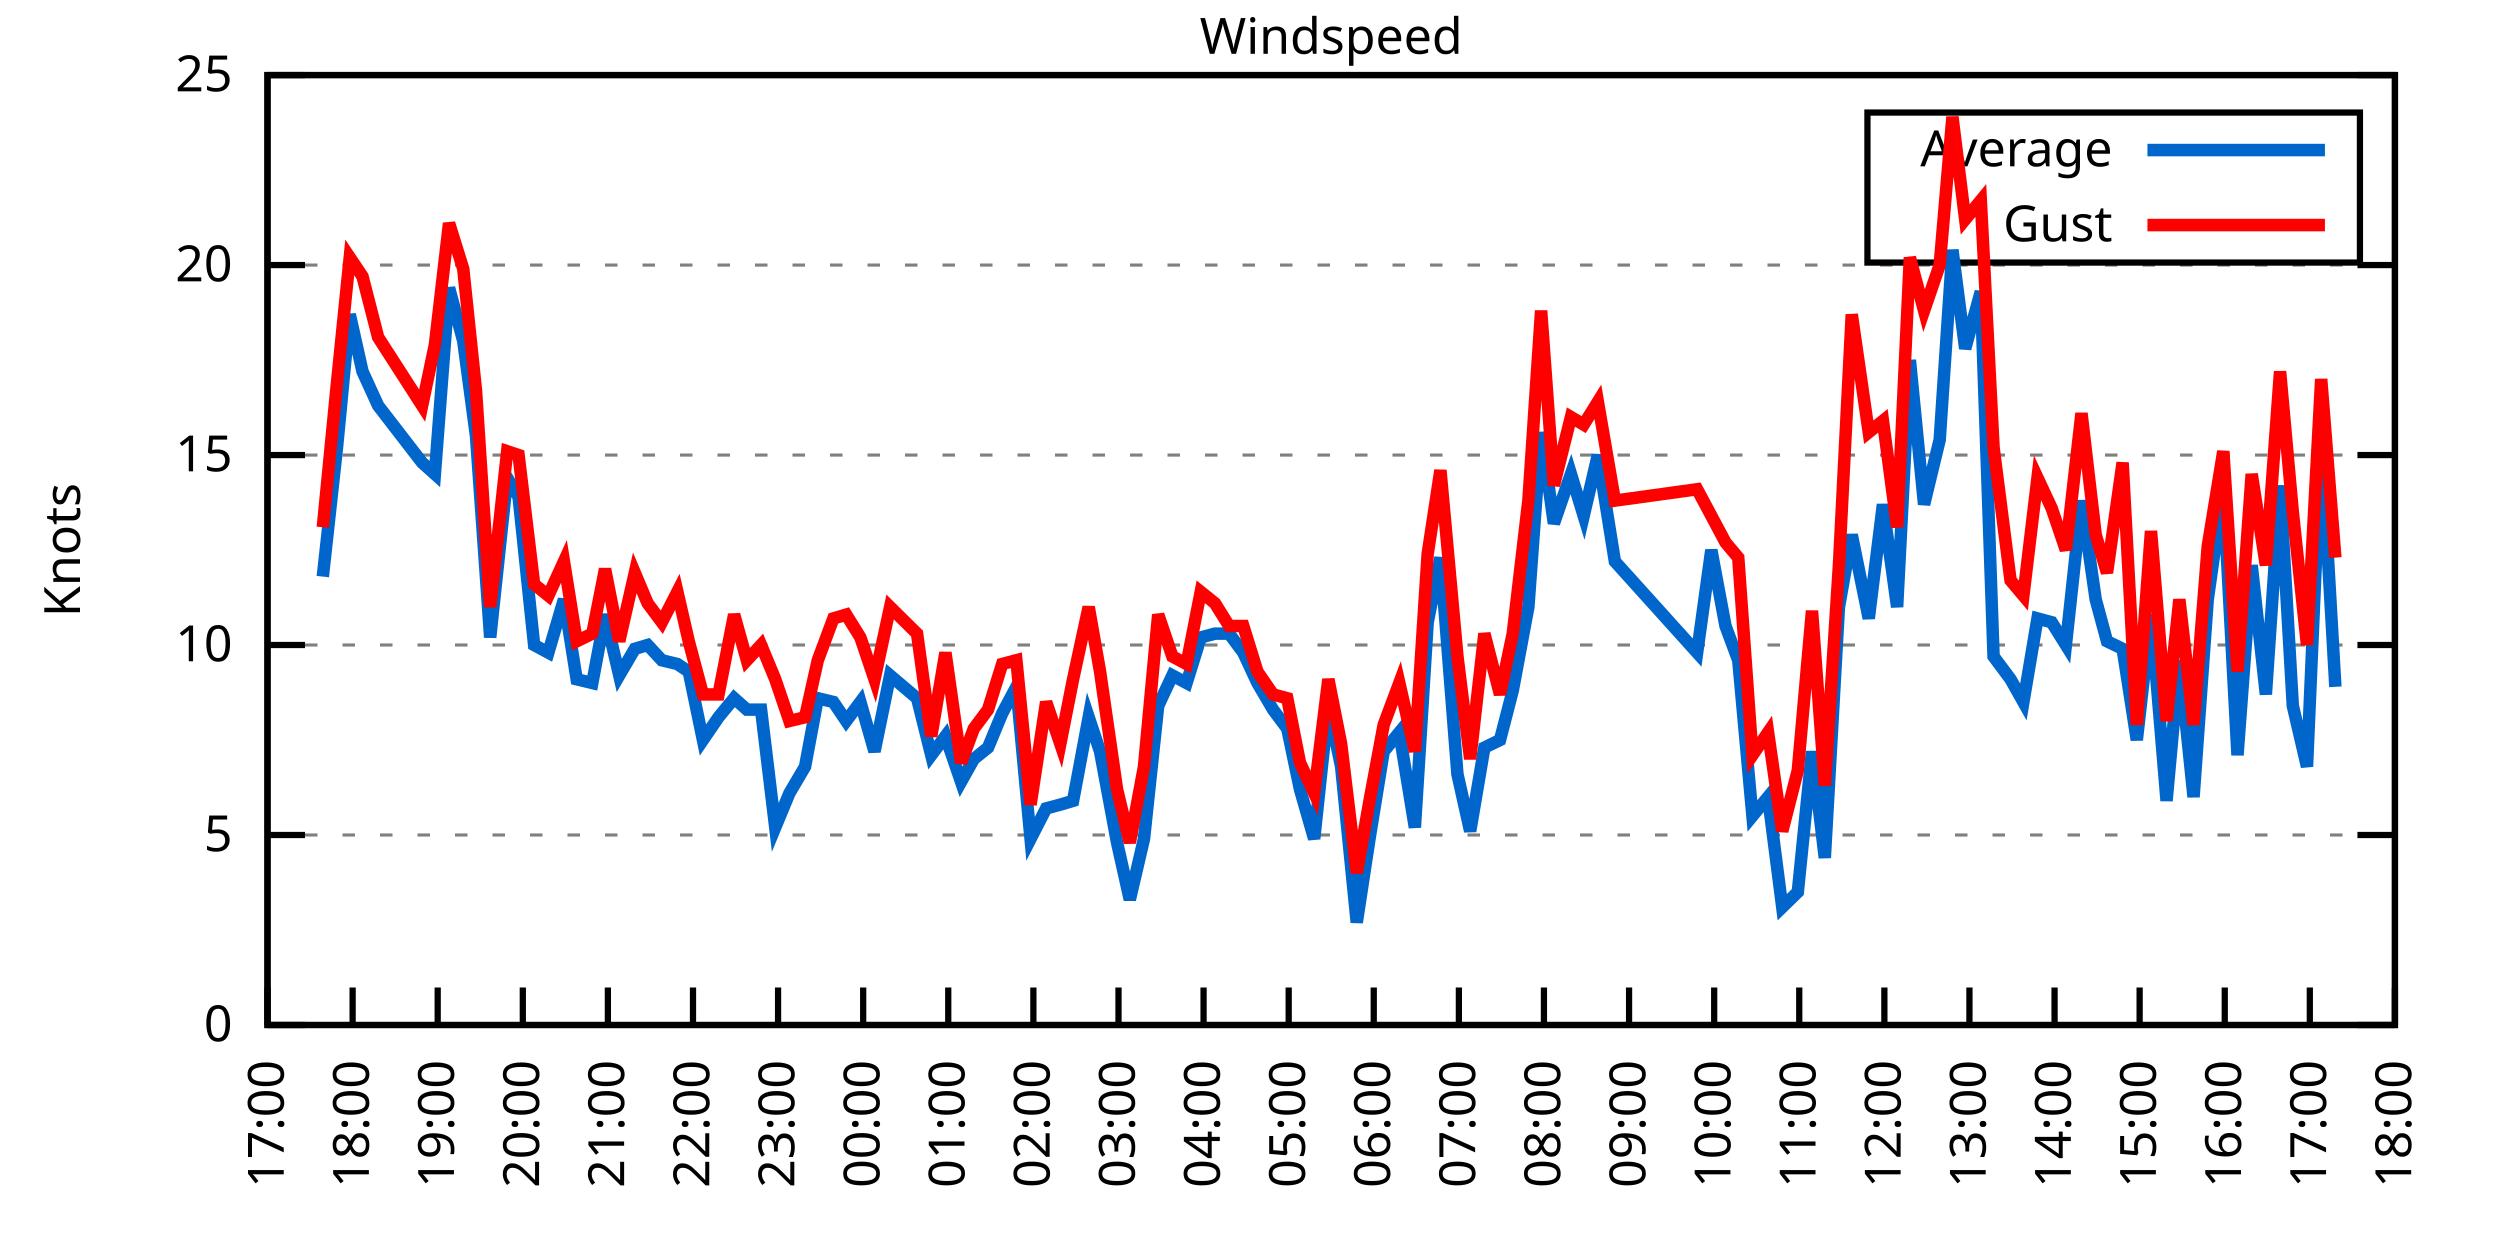
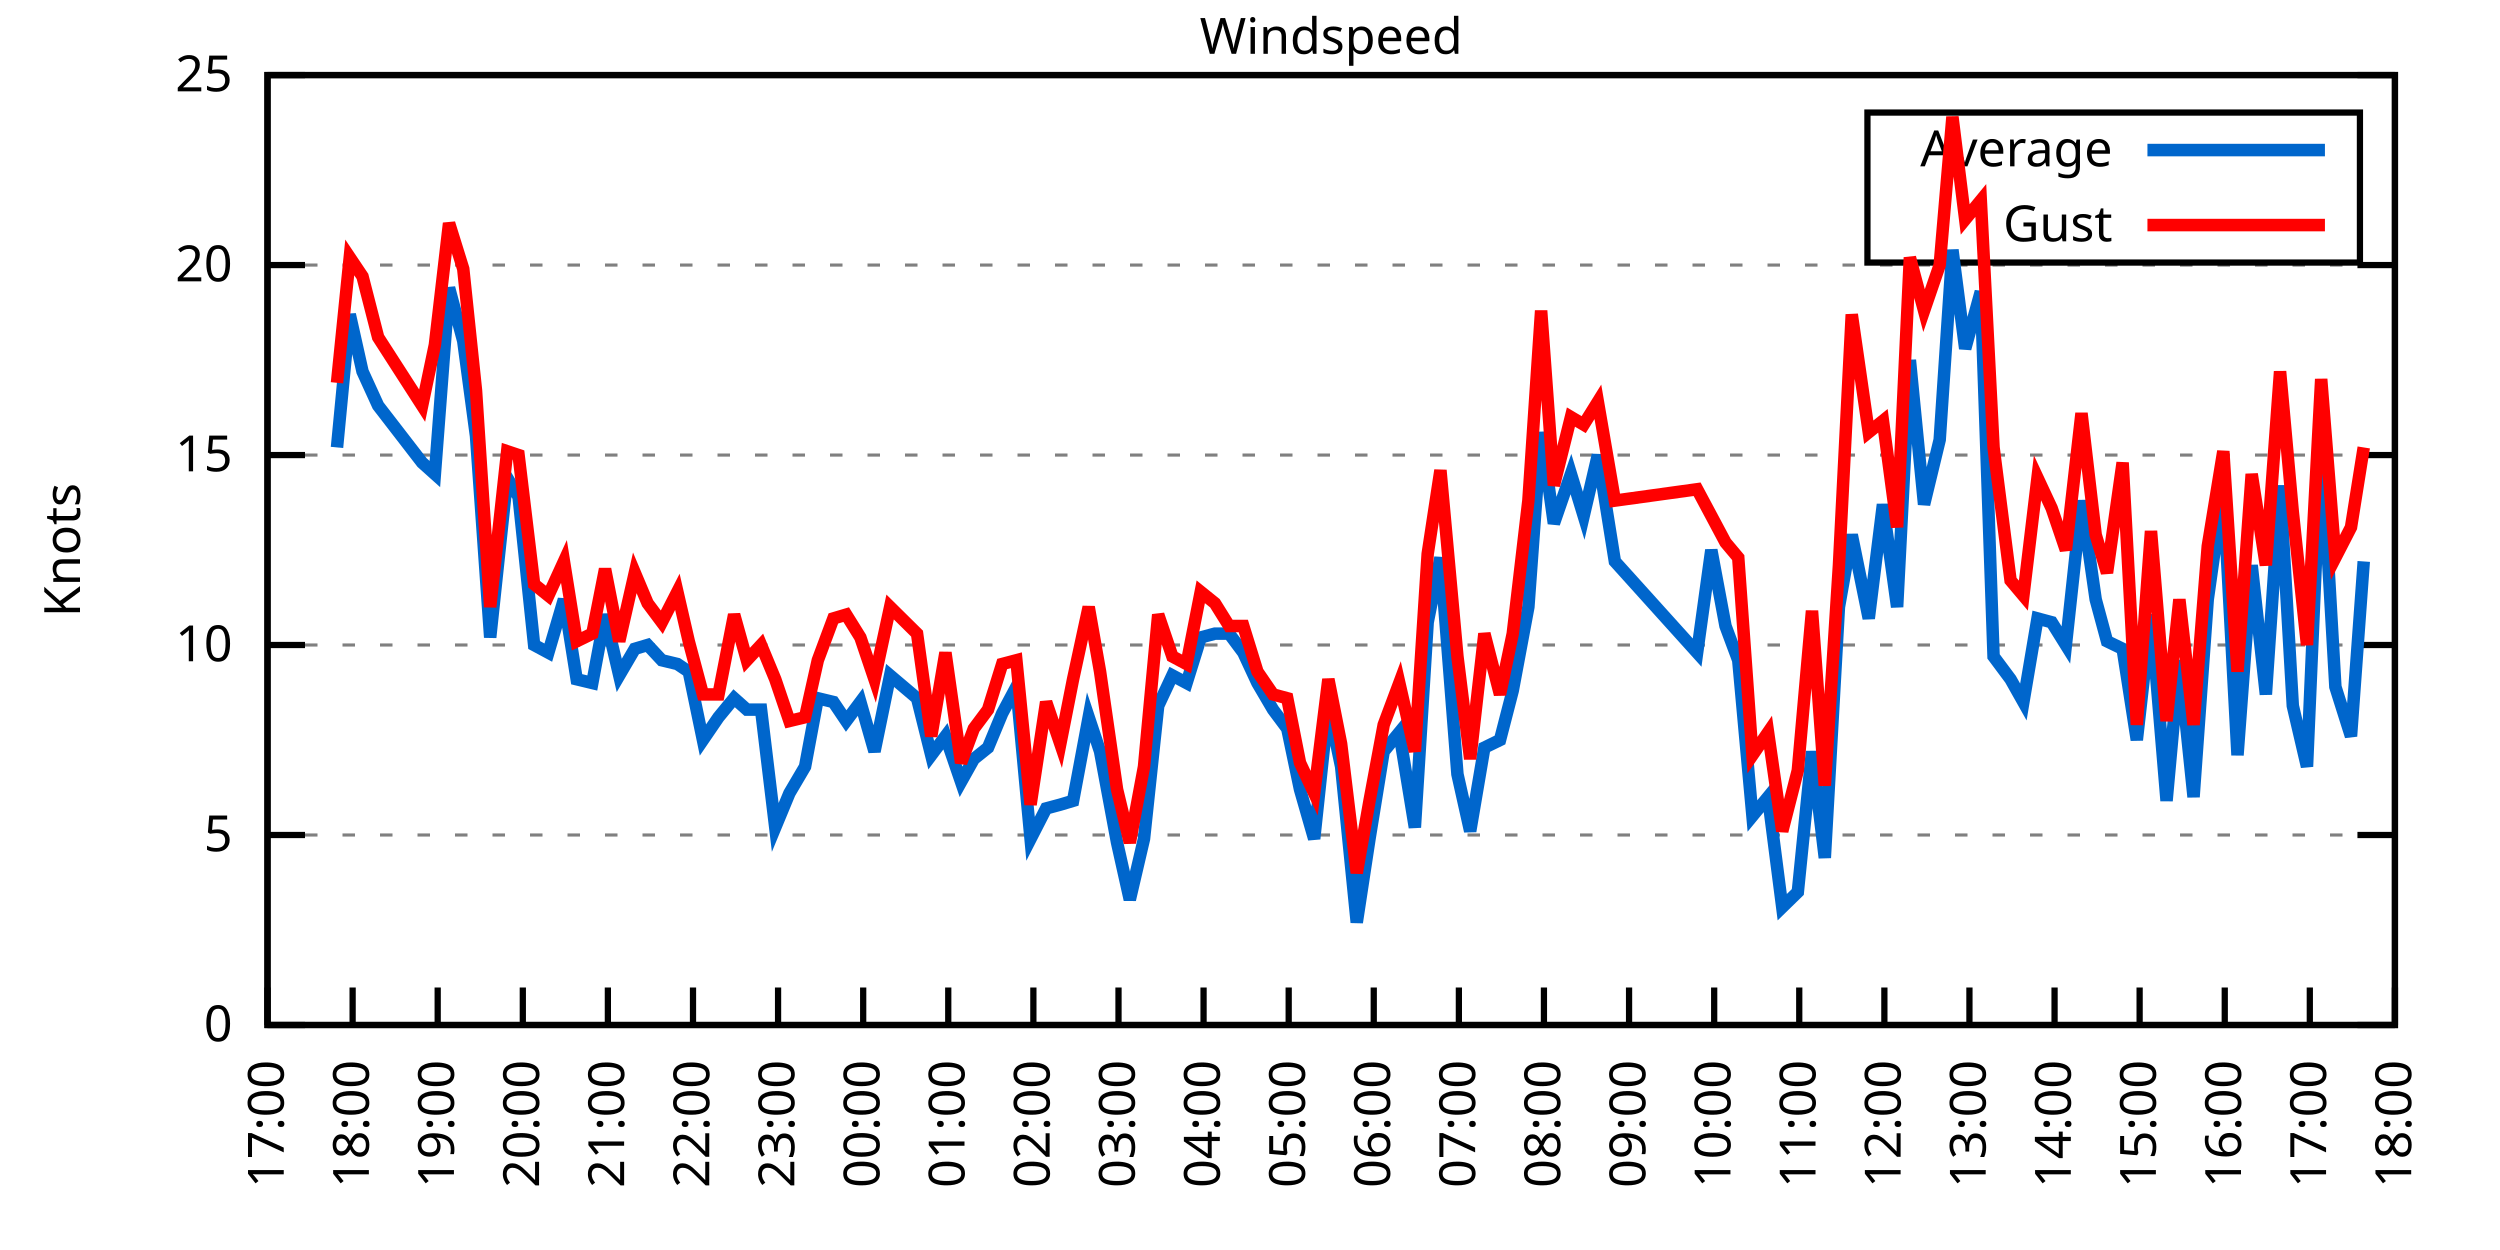
<svg xmlns="http://www.w3.org/2000/svg" xmlns:xlink="http://www.w3.org/1999/xlink" width="400" height="200" viewBox="0 0 400 200">
  <g id="gnuplot_canvas">
    <rect x="0" y="0" width="400" height="200" fill="none" />
    <defs>
      <circle id="gpDot" r="0.5" stroke-width="0.5" stroke="currentColor" />
      <path id="gpPt0" stroke-width="0.333" stroke="currentColor" d="M-1,0 h2 M0,-1 v2" />
      <path id="gpPt1" stroke-width="0.333" stroke="currentColor" d="M-1,-1 L1,1 M1,-1 L-1,1" />
      <path id="gpPt2" stroke-width="0.333" stroke="currentColor" d="M-1,0 L1,0 M0,-1 L0,1 M-1,-1 L1,1 M-1,1 L1,-1" />
      <rect id="gpPt3" stroke-width="0.333" stroke="currentColor" x="-1" y="-1" width="2" height="2" />
      <rect id="gpPt4" stroke-width="0.333" stroke="currentColor" fill="currentColor" x="-1" y="-1" width="2" height="2" />
      <circle id="gpPt5" stroke-width="0.333" stroke="currentColor" cx="0" cy="0" r="1" />
      <use xlink:href="#gpPt5" id="gpPt6" fill="currentColor" stroke="none" />
      <path id="gpPt7" stroke-width="0.333" stroke="currentColor" d="M0,-1.33 L-1.33,0.67 L1.33,0.67 z" />
      <use xlink:href="#gpPt7" id="gpPt8" fill="currentColor" stroke="none" />
      <use xlink:href="#gpPt7" id="gpPt9" stroke="currentColor" transform="rotate(180)" />
      <use xlink:href="#gpPt9" id="gpPt10" fill="currentColor" stroke="none" />
      <use xlink:href="#gpPt3" id="gpPt11" stroke="currentColor" transform="rotate(45)" />
      <use xlink:href="#gpPt11" id="gpPt12" fill="currentColor" stroke="none" />
      <path id="gpPt13" stroke-width="0.333" stroke="currentColor" d="M0,1.330 L1.265,0.411 L0.782,-1.067 L-0.782,-1.076 L-1.265,0.411 z" />
      <use xlink:href="#gpPt13" id="gpPt14" fill="currentColor" stroke="none" />
      <filter id="textbox" filterUnits="objectBoundingBox" x="0" y="0" height="1" width="1">
        <feFlood flood-color="white" flood-opacity="1" result="bgnd" />
        <feComposite in="SourceGraphic" in2="bgnd" operator="atop" />
      </filter>
      <filter id="greybox" filterUnits="objectBoundingBox" x="0" y="0" height="1" width="1">
        <feFlood flood-color="lightgrey" flood-opacity="1" result="grey" />
        <feComposite in="SourceGraphic" in2="grey" operator="atop" />
      </filter>
    </defs>
    <g fill="none" color="white" stroke="currentColor" stroke-width="1.00" stroke-linecap="butt" stroke-linejoin="miter">
</g>
    <g fill="none" color="black" stroke="currentColor" stroke-width="1.00" stroke-linecap="butt" stroke-linejoin="miter">
      <g stroke="none" shape-rendering="crispEdges">
        <polygon fill="rgb(255, 255, 255)" points="42.80,164.00 383.18,164.00 383.18,12.02 42.80,12.02 " />
      </g>
    </g>
    <g fill="none" color="black" stroke="currentColor" stroke-width="1.00" stroke-linecap="butt" stroke-linejoin="miter">
</g>
    <g fill="none" color="black" stroke="black" stroke-width="0.50" stroke-linecap="butt" stroke-linejoin="miter">
</g>
    <g fill="none" color="gray" stroke="currentColor" stroke-width="0.50" stroke-linecap="butt" stroke-linejoin="miter">
      <path stroke="gray" stroke-dasharray="2,4" class="gridline" d="M42.80,164.00 L383.19,164.00  " />
    </g>
    <g fill="none" color="gray" stroke="gray" stroke-width="1.00" stroke-linecap="butt" stroke-linejoin="miter">
</g>
    <g fill="none" color="black" stroke="currentColor" stroke-width="1.00" stroke-linecap="butt" stroke-linejoin="miter">
      <path stroke="black" d="M42.80,164.00 L48.80,164.00 M383.19,164.00 L377.19,164.00  " />
      <g transform="translate(37.20,166.60)" stroke="none" fill="black" font-family="Sans" font-size="8.00" text-anchor="end">
        <text>
          <tspan font-family="Sans"> 0</tspan>
        </text>
      </g>
    </g>
    <g fill="none" color="black" stroke="currentColor" stroke-width="1.00" stroke-linecap="butt" stroke-linejoin="miter">
</g>
    <g fill="none" color="black" stroke="black" stroke-width="0.50" stroke-linecap="butt" stroke-linejoin="miter">
</g>
    <g fill="none" color="gray" stroke="currentColor" stroke-width="0.50" stroke-linecap="butt" stroke-linejoin="miter">
      <path stroke="gray" stroke-dasharray="2,4" class="gridline" d="M42.80,133.60 L383.19,133.60  " />
    </g>
    <g fill="none" color="gray" stroke="gray" stroke-width="1.00" stroke-linecap="butt" stroke-linejoin="miter">
</g>
    <g fill="none" color="black" stroke="currentColor" stroke-width="1.00" stroke-linecap="butt" stroke-linejoin="miter">
      <path stroke="black" d="M42.80,133.60 L48.80,133.60 M383.19,133.60 L377.19,133.60  " />
      <g transform="translate(37.20,136.20)" stroke="none" fill="black" font-family="Sans" font-size="8.00" text-anchor="end">
        <text>
          <tspan font-family="Sans"> 5</tspan>
        </text>
      </g>
    </g>
    <g fill="none" color="black" stroke="currentColor" stroke-width="1.00" stroke-linecap="butt" stroke-linejoin="miter">
</g>
    <g fill="none" color="black" stroke="black" stroke-width="0.50" stroke-linecap="butt" stroke-linejoin="miter">
</g>
    <g fill="none" color="gray" stroke="currentColor" stroke-width="0.50" stroke-linecap="butt" stroke-linejoin="miter">
      <path stroke="gray" stroke-dasharray="2,4" class="gridline" d="M42.80,103.20 L383.19,103.20  " />
    </g>
    <g fill="none" color="gray" stroke="gray" stroke-width="1.00" stroke-linecap="butt" stroke-linejoin="miter">
</g>
    <g fill="none" color="black" stroke="currentColor" stroke-width="1.00" stroke-linecap="butt" stroke-linejoin="miter">
      <path stroke="black" d="M42.80,103.20 L48.80,103.20 M383.19,103.20 L377.19,103.20  " />
      <g transform="translate(37.20,105.80)" stroke="none" fill="black" font-family="Sans" font-size="8.00" text-anchor="end">
        <text>
          <tspan font-family="Sans"> 10</tspan>
        </text>
      </g>
    </g>
    <g fill="none" color="black" stroke="currentColor" stroke-width="1.00" stroke-linecap="butt" stroke-linejoin="miter">
</g>
    <g fill="none" color="black" stroke="black" stroke-width="0.50" stroke-linecap="butt" stroke-linejoin="miter">
</g>
    <g fill="none" color="gray" stroke="currentColor" stroke-width="0.50" stroke-linecap="butt" stroke-linejoin="miter">
      <path stroke="gray" stroke-dasharray="2,4" class="gridline" d="M42.80,72.81 L383.19,72.81  " />
    </g>
    <g fill="none" color="gray" stroke="gray" stroke-width="1.00" stroke-linecap="butt" stroke-linejoin="miter">
</g>
    <g fill="none" color="black" stroke="currentColor" stroke-width="1.00" stroke-linecap="butt" stroke-linejoin="miter">
      <path stroke="black" d="M42.80,72.81 L48.80,72.81 M383.19,72.81 L377.19,72.81  " />
      <g transform="translate(37.20,75.41)" stroke="none" fill="black" font-family="Sans" font-size="8.00" text-anchor="end">
        <text>
          <tspan font-family="Sans"> 15</tspan>
        </text>
      </g>
    </g>
    <g fill="none" color="black" stroke="currentColor" stroke-width="1.00" stroke-linecap="butt" stroke-linejoin="miter">
</g>
    <g fill="none" color="black" stroke="black" stroke-width="0.50" stroke-linecap="butt" stroke-linejoin="miter">
</g>
    <g fill="none" color="gray" stroke="currentColor" stroke-width="0.50" stroke-linecap="butt" stroke-linejoin="miter">
      <path stroke="gray" stroke-dasharray="2,4" class="gridline" d="M42.80,42.41 L383.19,42.41  " />
    </g>
    <g fill="none" color="gray" stroke="gray" stroke-width="1.00" stroke-linecap="butt" stroke-linejoin="miter">
</g>
    <g fill="none" color="black" stroke="currentColor" stroke-width="1.00" stroke-linecap="butt" stroke-linejoin="miter">
      <path stroke="black" d="M42.80,42.41 L48.80,42.41 M383.19,42.41 L377.19,42.41  " />
      <g transform="translate(37.20,45.01)" stroke="none" fill="black" font-family="Sans" font-size="8.00" text-anchor="end">
        <text>
          <tspan font-family="Sans"> 20</tspan>
        </text>
      </g>
    </g>
    <g fill="none" color="black" stroke="currentColor" stroke-width="1.00" stroke-linecap="butt" stroke-linejoin="miter">
</g>
    <g fill="none" color="black" stroke="black" stroke-width="0.50" stroke-linecap="butt" stroke-linejoin="miter">
</g>
    <g fill="none" color="gray" stroke="currentColor" stroke-width="0.50" stroke-linecap="butt" stroke-linejoin="miter">
      <path stroke="gray" stroke-dasharray="2,4" class="gridline" d="M42.80,12.01 L383.19,12.01  " />
    </g>
    <g fill="none" color="gray" stroke="gray" stroke-width="1.00" stroke-linecap="butt" stroke-linejoin="miter">
</g>
    <g fill="none" color="black" stroke="currentColor" stroke-width="1.00" stroke-linecap="butt" stroke-linejoin="miter">
      <path stroke="black" d="M42.80,12.01 L48.80,12.01 M383.19,12.01 L377.19,12.01  " />
      <g transform="translate(37.20,14.61)" stroke="none" fill="black" font-family="Sans" font-size="8.00" text-anchor="end">
        <text>
          <tspan font-family="Sans"> 25</tspan>
        </text>
      </g>
    </g>
    <g fill="none" color="black" stroke="currentColor" stroke-width="1.00" stroke-linecap="butt" stroke-linejoin="miter">
      <path stroke="black" d="M42.80,164.00 L42.80,158.00  " />
      <g transform="translate(45.40,169.60) rotate(270.00)" stroke="none" fill="black" font-family="Sans" font-size="8.00" text-anchor="end">
        <text>
          <tspan font-family="Sans">17:00</tspan>
        </text>
      </g>
    </g>
    <g fill="none" color="black" stroke="currentColor" stroke-width="1.00" stroke-linecap="butt" stroke-linejoin="miter">
      <path stroke="black" d="M56.42,164.00 L56.42,158.00  " />
      <g transform="translate(59.02,169.60) rotate(270.00)" stroke="none" fill="black" font-family="Sans" font-size="8.00" text-anchor="end">
        <text>
          <tspan font-family="Sans">18:00</tspan>
        </text>
      </g>
    </g>
    <g fill="none" color="black" stroke="currentColor" stroke-width="1.00" stroke-linecap="butt" stroke-linejoin="miter">
      <path stroke="black" d="M70.03,164.00 L70.03,158.00  " />
      <g transform="translate(72.63,169.60) rotate(270.00)" stroke="none" fill="black" font-family="Sans" font-size="8.00" text-anchor="end">
        <text>
          <tspan font-family="Sans">19:00</tspan>
        </text>
      </g>
    </g>
    <g fill="none" color="black" stroke="currentColor" stroke-width="1.00" stroke-linecap="butt" stroke-linejoin="miter">
      <path stroke="black" d="M83.65,164.00 L83.65,158.00  " />
      <g transform="translate(86.25,169.60) rotate(270.00)" stroke="none" fill="black" font-family="Sans" font-size="8.00" text-anchor="end">
        <text>
          <tspan font-family="Sans">20:00</tspan>
        </text>
      </g>
    </g>
    <g fill="none" color="black" stroke="currentColor" stroke-width="1.00" stroke-linecap="butt" stroke-linejoin="miter">
      <path stroke="black" d="M97.26,164.00 L97.26,158.00  " />
      <g transform="translate(99.86,169.60) rotate(270.00)" stroke="none" fill="black" font-family="Sans" font-size="8.00" text-anchor="end">
        <text>
          <tspan font-family="Sans">21:00</tspan>
        </text>
      </g>
    </g>
    <g fill="none" color="black" stroke="currentColor" stroke-width="1.00" stroke-linecap="butt" stroke-linejoin="miter">
      <path stroke="black" d="M110.88,164.00 L110.88,158.00  " />
      <g transform="translate(113.48,169.60) rotate(270.00)" stroke="none" fill="black" font-family="Sans" font-size="8.00" text-anchor="end">
        <text>
          <tspan font-family="Sans">22:00</tspan>
        </text>
      </g>
    </g>
    <g fill="none" color="black" stroke="currentColor" stroke-width="1.00" stroke-linecap="butt" stroke-linejoin="miter">
      <path stroke="black" d="M124.49,164.00 L124.49,158.00  " />
      <g transform="translate(127.09,169.60) rotate(270.00)" stroke="none" fill="black" font-family="Sans" font-size="8.00" text-anchor="end">
        <text>
          <tspan font-family="Sans">23:00</tspan>
        </text>
      </g>
    </g>
    <g fill="none" color="black" stroke="currentColor" stroke-width="1.00" stroke-linecap="butt" stroke-linejoin="miter">
      <path stroke="black" d="M138.11,164.00 L138.11,158.00  " />
      <g transform="translate(140.71,169.60) rotate(270.00)" stroke="none" fill="black" font-family="Sans" font-size="8.00" text-anchor="end">
        <text>
          <tspan font-family="Sans">00:00</tspan>
        </text>
      </g>
    </g>
    <g fill="none" color="black" stroke="currentColor" stroke-width="1.00" stroke-linecap="butt" stroke-linejoin="miter">
      <path stroke="black" d="M151.72,164.00 L151.72,158.00  " />
      <g transform="translate(154.32,169.60) rotate(270.00)" stroke="none" fill="black" font-family="Sans" font-size="8.00" text-anchor="end">
        <text>
          <tspan font-family="Sans">01:00</tspan>
        </text>
      </g>
    </g>
    <g fill="none" color="black" stroke="currentColor" stroke-width="1.00" stroke-linecap="butt" stroke-linejoin="miter">
      <path stroke="black" d="M165.34,164.00 L165.34,158.00  " />
      <g transform="translate(167.94,169.60) rotate(270.00)" stroke="none" fill="black" font-family="Sans" font-size="8.00" text-anchor="end">
        <text>
          <tspan font-family="Sans">02:00</tspan>
        </text>
      </g>
    </g>
    <g fill="none" color="black" stroke="currentColor" stroke-width="1.00" stroke-linecap="butt" stroke-linejoin="miter">
      <path stroke="black" d="M178.96,164.00 L178.96,158.00  " />
      <g transform="translate(181.56,169.60) rotate(270.00)" stroke="none" fill="black" font-family="Sans" font-size="8.00" text-anchor="end">
        <text>
          <tspan font-family="Sans">03:00</tspan>
        </text>
      </g>
    </g>
    <g fill="none" color="black" stroke="currentColor" stroke-width="1.00" stroke-linecap="butt" stroke-linejoin="miter">
      <path stroke="black" d="M192.57,164.00 L192.57,158.00  " />
      <g transform="translate(195.17,169.60) rotate(270.00)" stroke="none" fill="black" font-family="Sans" font-size="8.00" text-anchor="end">
        <text>
          <tspan font-family="Sans">04:00</tspan>
        </text>
      </g>
    </g>
    <g fill="none" color="black" stroke="currentColor" stroke-width="1.00" stroke-linecap="butt" stroke-linejoin="miter">
      <path stroke="black" d="M206.19,164.00 L206.19,158.00  " />
      <g transform="translate(208.79,169.60) rotate(270.00)" stroke="none" fill="black" font-family="Sans" font-size="8.00" text-anchor="end">
        <text>
          <tspan font-family="Sans">05:00</tspan>
        </text>
      </g>
    </g>
    <g fill="none" color="black" stroke="currentColor" stroke-width="1.00" stroke-linecap="butt" stroke-linejoin="miter">
      <path stroke="black" d="M219.80,164.00 L219.80,158.00  " />
      <g transform="translate(222.40,169.60) rotate(270.00)" stroke="none" fill="black" font-family="Sans" font-size="8.00" text-anchor="end">
        <text>
          <tspan font-family="Sans">06:00</tspan>
        </text>
      </g>
    </g>
    <g fill="none" color="black" stroke="currentColor" stroke-width="1.00" stroke-linecap="butt" stroke-linejoin="miter">
      <path stroke="black" d="M233.42,164.00 L233.42,158.00  " />
      <g transform="translate(236.02,169.60) rotate(270.00)" stroke="none" fill="black" font-family="Sans" font-size="8.00" text-anchor="end">
        <text>
          <tspan font-family="Sans">07:00</tspan>
        </text>
      </g>
    </g>
    <g fill="none" color="black" stroke="currentColor" stroke-width="1.00" stroke-linecap="butt" stroke-linejoin="miter">
      <path stroke="black" d="M247.03,164.00 L247.03,158.00  " />
      <g transform="translate(249.63,169.60) rotate(270.00)" stroke="none" fill="black" font-family="Sans" font-size="8.00" text-anchor="end">
        <text>
          <tspan font-family="Sans">08:00</tspan>
        </text>
      </g>
    </g>
    <g fill="none" color="black" stroke="currentColor" stroke-width="1.00" stroke-linecap="butt" stroke-linejoin="miter">
      <path stroke="black" d="M260.65,164.00 L260.65,158.00  " />
      <g transform="translate(263.25,169.60) rotate(270.00)" stroke="none" fill="black" font-family="Sans" font-size="8.00" text-anchor="end">
        <text>
          <tspan font-family="Sans">09:00</tspan>
        </text>
      </g>
    </g>
    <g fill="none" color="black" stroke="currentColor" stroke-width="1.00" stroke-linecap="butt" stroke-linejoin="miter">
      <path stroke="black" d="M274.27,164.00 L274.27,158.00  " />
      <g transform="translate(276.87,169.60) rotate(270.00)" stroke="none" fill="black" font-family="Sans" font-size="8.00" text-anchor="end">
        <text>
          <tspan font-family="Sans">10:00</tspan>
        </text>
      </g>
    </g>
    <g fill="none" color="black" stroke="currentColor" stroke-width="1.00" stroke-linecap="butt" stroke-linejoin="miter">
      <path stroke="black" d="M287.88,164.00 L287.88,158.00  " />
      <g transform="translate(290.48,169.60) rotate(270.00)" stroke="none" fill="black" font-family="Sans" font-size="8.00" text-anchor="end">
        <text>
          <tspan font-family="Sans">11:00</tspan>
        </text>
      </g>
    </g>
    <g fill="none" color="black" stroke="currentColor" stroke-width="1.00" stroke-linecap="butt" stroke-linejoin="miter">
      <path stroke="black" d="M301.50,164.00 L301.50,158.00  " />
      <g transform="translate(304.10,169.60) rotate(270.00)" stroke="none" fill="black" font-family="Sans" font-size="8.00" text-anchor="end">
        <text>
          <tspan font-family="Sans">12:00</tspan>
        </text>
      </g>
    </g>
    <g fill="none" color="black" stroke="currentColor" stroke-width="1.00" stroke-linecap="butt" stroke-linejoin="miter">
      <path stroke="black" d="M315.11,164.00 L315.11,158.00  " />
      <g transform="translate(317.71,169.60) rotate(270.00)" stroke="none" fill="black" font-family="Sans" font-size="8.00" text-anchor="end">
        <text>
          <tspan font-family="Sans">13:00</tspan>
        </text>
      </g>
    </g>
    <g fill="none" color="black" stroke="currentColor" stroke-width="1.00" stroke-linecap="butt" stroke-linejoin="miter">
      <path stroke="black" d="M328.73,164.00 L328.73,158.00  " />
      <g transform="translate(331.33,169.60) rotate(270.00)" stroke="none" fill="black" font-family="Sans" font-size="8.00" text-anchor="end">
        <text>
          <tspan font-family="Sans">14:00</tspan>
        </text>
      </g>
    </g>
    <g fill="none" color="black" stroke="currentColor" stroke-width="1.00" stroke-linecap="butt" stroke-linejoin="miter">
      <path stroke="black" d="M342.34,164.00 L342.34,158.00  " />
      <g transform="translate(344.94,169.60) rotate(270.00)" stroke="none" fill="black" font-family="Sans" font-size="8.00" text-anchor="end">
        <text>
          <tspan font-family="Sans">15:00</tspan>
        </text>
      </g>
    </g>
    <g fill="none" color="black" stroke="currentColor" stroke-width="1.00" stroke-linecap="butt" stroke-linejoin="miter">
      <path stroke="black" d="M355.96,164.00 L355.96,158.00  " />
      <g transform="translate(358.56,169.60) rotate(270.00)" stroke="none" fill="black" font-family="Sans" font-size="8.00" text-anchor="end">
        <text>
          <tspan font-family="Sans">16:00</tspan>
        </text>
      </g>
    </g>
    <g fill="none" color="black" stroke="currentColor" stroke-width="1.00" stroke-linecap="butt" stroke-linejoin="miter">
      <path stroke="black" d="M369.57,164.00 L369.57,158.00  " />
      <g transform="translate(372.17,169.60) rotate(270.00)" stroke="none" fill="black" font-family="Sans" font-size="8.00" text-anchor="end">
        <text>
          <tspan font-family="Sans">17:00</tspan>
        </text>
      </g>
    </g>
    <g fill="none" color="black" stroke="currentColor" stroke-width="1.00" stroke-linecap="butt" stroke-linejoin="miter">
      <path stroke="black" d="M383.19,164.00 L383.19,158.00  " />
      <g transform="translate(385.79,169.60) rotate(270.00)" stroke="none" fill="black" font-family="Sans" font-size="8.00" text-anchor="end">
        <text>
          <tspan font-family="Sans">18:00</tspan>
        </text>
      </g>
    </g>
    <g fill="none" color="black" stroke="currentColor" stroke-width="1.00" stroke-linecap="butt" stroke-linejoin="miter">
</g>
    <g fill="none" color="black" stroke="currentColor" stroke-width="1.00" stroke-linecap="butt" stroke-linejoin="miter">
      <path stroke="black" d="M42.80,12.01 L42.80,164.00 L383.19,164.00 L383.19,12.01 L42.80,12.01 Z  " />
    </g>
    <g fill="none" color="black" stroke="currentColor" stroke-width="1.00" stroke-linecap="butt" stroke-linejoin="miter">
</g>
    <g fill="none" color="black" stroke="currentColor" stroke-width="1.00" stroke-linecap="butt" stroke-linejoin="miter">
      <path stroke="black" d="M298.79,42.01 L298.79,18.01 L377.59,18.01 L377.59,42.01 L298.79,42.01 Z  " />
    </g>
    <g id="Windspeed_plot_1">
      <g fill="none" color="white" stroke="black" stroke-width="2.00" stroke-linecap="butt" stroke-linejoin="miter">
</g>
      <g fill="none" color="black" stroke="currentColor" stroke-width="2.00" stroke-linecap="butt" stroke-linejoin="miter">
        <g transform="translate(337.99,26.61)" stroke="none" fill="black" font-family="Sans" font-size="8.00" text-anchor="end">
          <text>
            <tspan font-family="Sans">Average</tspan>
          </text>
        </g>
      </g>
      <g fill="none" color="black" stroke="currentColor" stroke-width="2.00" stroke-linecap="butt" stroke-linejoin="miter">
-         <path stroke="rgb(  0, 102, 204)" d="M343.59,24.01 L371.99,24.01 M51.65,92.26 L53.92,71.59 L55.96,50.31 L58.00,59.43 L60.50,64.90 L67.54,74.02   L69.58,75.85 L71.85,46.06 L74.12,54.57 L76.16,69.77 L78.43,101.99 L81.15,76.45 L82.97,79.49 L85.46,103.20   L87.73,104.42 L90.23,95.91 L92.27,108.68 L94.77,109.28 L96.81,98.34 L99.08,108.07 L101.57,103.81 L103.62,103.20   L105.89,105.64 L108.38,106.24 L110.20,107.46 L112.47,118.40 L114.96,114.76 L117.46,111.72 L119.50,113.54 L121.77,113.54   L124.04,132.39 L126.31,126.91 L128.81,122.66 L130.85,111.72 L133.34,112.32 L135.39,115.36 L137.66,112.32 L139.92,120.23   L142.42,108.07 L146.73,111.72 L149.00,120.83 L151.27,117.80 L153.77,125.09 L155.81,121.44 L158.08,119.62 L160.35,114.15   L162.62,109.89 L164.89,134.21 L167.38,129.35 L169.65,128.74 L171.69,128.13 L174.19,114.76 L176.01,120.23 L178.73,134.82   L180.77,143.94 L183.04,134.21 L185.31,112.93 L187.58,108.07 L189.85,109.28 L192.12,101.99 L194.39,101.38 L196.66,101.38   L198.93,104.42 L201.19,109.28 L203.69,113.54 L205.96,116.58 L208.00,126.31 L210.27,134.21 L212.54,112.93 L214.58,122.66   L217.08,147.59 L219.12,134.21 L221.39,120.23 L223.89,117.19 L226.38,132.39 L228.43,99.56 L230.47,89.22 L233.19,123.87   L235.23,132.99 L237.50,119.62 L240.00,118.40 L242.04,110.50 L244.54,97.12 L246.58,69.16 L248.62,83.75 L251.35,75.85   L253.39,82.53 L255.66,72.81 L258.38,89.83 L271.54,104.42 L273.81,88.00 L276.08,100.16 L278.12,105.64 L280.39,130.56   L282.89,127.52 L285.16,145.15 L287.65,142.72 L289.92,120.23 L291.97,137.25 L294.23,97.12 L296.28,85.57 L299.00,98.95   L301.27,80.71 L303.54,97.12 L305.58,57.61 L307.85,80.71 L310.35,70.37 L312.39,39.98 L314.43,55.78 L316.93,46.66   L318.97,105.03 L321.69,108.68 L323.74,112.32 L326.00,98.95 L328.27,99.56 L330.54,103.20 L333.04,80.10 L335.31,95.91   L337.12,102.60 L339.62,103.81 L341.89,118.40 L344.16,98.34 L346.65,128.13 L348.70,105.64 L350.97,127.52 L353.24,95.91   L355.73,78.28 L358.00,120.83 L360.27,90.44 L362.54,111.11 L364.81,77.67 L366.85,112.93 L369.12,122.66 L371.39,70.37   L373.66,109.89  " />
+         <path stroke="rgb(  0, 102, 204)" d="M343.59,24.01 L371.99,24.01 M53.92,71.59 L55.96,50.31 L58.00,59.43 L60.50,64.90 L67.54,74.02 L69.58,75.85   L71.85,46.06 L74.12,54.57 L76.16,69.77 L78.43,101.99 L81.15,76.45 L82.97,79.49 L85.46,103.20 L87.73,104.42   L90.23,95.91 L92.27,108.68 L94.77,109.28 L96.81,98.34 L99.08,108.07 L101.57,103.81 L103.62,103.20 L105.89,105.64   L108.38,106.24 L110.20,107.46 L112.47,118.40 L114.96,114.76 L117.46,111.72 L119.50,113.54 L121.77,113.54 L124.04,132.39   L126.31,126.91 L128.81,122.66 L130.85,111.72 L133.34,112.32 L135.39,115.36 L137.66,112.32 L139.92,120.23 L142.42,108.07   L146.73,111.72 L149.00,120.83 L151.27,117.80 L153.77,125.09 L155.81,121.44 L158.08,119.62 L160.35,114.15 L162.62,109.89   L164.89,134.21 L167.38,129.35 L169.65,128.74 L171.69,128.13 L174.19,114.76 L176.01,120.23 L178.73,134.82 L180.77,143.94   L183.04,134.21 L185.31,112.93 L187.58,108.07 L189.85,109.28 L192.12,101.99 L194.39,101.38 L196.66,101.38 L198.93,104.42   L201.19,109.28 L203.69,113.54 L205.96,116.58 L208.00,126.31 L210.27,134.21 L212.54,112.93 L214.58,122.66 L217.08,147.59   L219.12,134.21 L221.39,120.23 L223.89,117.19 L226.38,132.39 L228.43,99.56 L230.47,89.22 L233.19,123.87 L235.23,132.99   L237.50,119.62 L240.00,118.40 L242.04,110.50 L244.54,97.12 L246.58,69.16 L248.62,83.75 L251.35,75.85 L253.39,82.53   L255.66,72.81 L258.38,89.83 L271.54,104.42 L273.81,88.00 L276.08,100.16 L278.12,105.64 L280.39,130.56 L282.89,127.52   L285.16,145.15 L287.65,142.72 L289.92,120.23 L291.97,137.25 L294.23,97.12 L296.28,85.57 L299.00,98.95 L301.27,80.71   L303.54,97.12 L305.58,57.61 L307.85,80.71 L310.35,70.37 L312.39,39.98 L314.43,55.78 L316.93,46.66 L318.97,105.03   L321.69,108.68 L323.74,112.32 L326.00,98.95 L328.27,99.56 L330.54,103.20 L333.04,80.10 L335.31,95.91 L337.12,102.60   L339.62,103.81 L341.89,118.40 L344.16,98.34 L346.65,128.13 L348.70,105.64 L350.97,127.52 L353.24,95.91 L355.73,78.28   L358.00,120.83 L360.27,90.44 L362.54,111.11 L364.81,77.67 L366.85,112.93 L369.12,122.66 L371.39,70.37 L373.66,109.89   L376.16,117.80 L378.20,89.83  " />
      </g>
    </g>
    <g id="Windspeed_plot_2">
      <g fill="none" color="black" stroke="currentColor" stroke-width="2.00" stroke-linecap="butt" stroke-linejoin="miter">
        <g transform="translate(337.99,38.61)" stroke="none" fill="black" font-family="Sans" font-size="8.00" text-anchor="end">
          <text>
            <tspan font-family="Sans">Gust</tspan>
          </text>
        </g>
      </g>
      <g fill="none" color="black" stroke="currentColor" stroke-width="2.00" stroke-linecap="butt" stroke-linejoin="miter">
-         <path stroke="rgb(255,   0,   0)" d="M343.59,36.01 L371.99,36.01 M51.65,84.36 L53.92,61.25 L55.96,41.19 L58.00,44.23 L60.50,53.96 L67.54,64.90   L69.58,55.18 L71.85,35.72 L74.12,43.02 L76.16,62.47 L78.43,97.12 L81.15,72.20 L82.97,72.81 L85.46,93.48   L87.73,95.30 L90.23,89.83 L92.27,102.60 L94.77,101.38 L96.81,91.04 L99.08,102.60 L101.57,91.65 L103.62,96.52   L105.89,99.56 L108.38,94.69 L110.20,102.60 L112.47,111.11 L114.96,111.11 L117.46,98.34 L119.50,105.64 L121.77,103.20   L124.04,108.68 L126.31,115.36 L128.81,114.76 L130.85,105.64 L133.34,98.95 L135.39,98.34 L137.66,101.99 L139.92,108.68   L142.42,97.12 L146.73,101.38 L149.00,117.80 L151.27,104.42 L153.77,122.05 L155.81,116.58 L158.08,113.54 L160.35,106.24   L162.62,105.64 L164.89,128.74 L167.38,112.32 L169.65,119.01 L171.69,108.68 L174.19,97.12 L176.01,107.46 L178.73,126.31   L180.77,134.82 L183.04,122.66 L185.31,98.34 L187.58,105.03 L189.85,106.24 L192.12,94.69 L194.39,96.52 L196.66,100.16   L198.93,100.16 L201.19,107.46 L203.69,111.11 L205.96,111.72 L208.00,122.05 L210.27,126.91 L212.54,108.68 L214.58,119.01   L217.08,139.68 L219.12,128.13 L221.39,115.97 L223.89,109.28 L226.38,120.23 L228.43,88.61 L230.47,75.24 L233.19,105.03   L235.23,121.44 L237.50,101.38 L240.00,111.11 L242.04,101.38 L244.54,80.10 L246.58,49.70 L248.62,77.67 L251.35,66.73   L253.39,67.94 L255.66,64.29 L258.38,80.10 L271.54,78.28 L273.81,82.53 L276.08,86.79 L278.12,89.22 L280.39,120.83   L282.89,117.19 L285.16,132.99 L287.65,123.27 L289.92,97.73 L291.97,125.70 L294.23,90.44 L296.28,50.31 L299.00,69.16   L301.27,67.33 L303.54,84.36 L305.58,41.19 L307.85,49.70 L310.35,42.41 L312.39,18.70 L314.43,35.11 L316.93,32.07   L318.97,71.59 L321.69,92.87 L323.74,95.30 L326.00,76.45 L328.27,81.32 L330.54,88.00 L333.04,66.12 L335.31,85.57   L337.12,91.65 L339.62,74.02 L341.89,115.97 L344.16,84.97 L346.65,115.36 L348.70,95.91 L350.97,115.97 L353.24,87.40   L355.73,72.20 L358.00,107.46 L360.27,75.85 L362.54,90.44 L364.81,59.43 L366.85,81.93 L369.12,103.20 L371.39,60.65   L373.66,89.22  " />
+         <path stroke="rgb(255,   0,   0)" d="M343.59,36.01 L371.99,36.01 M53.92,61.25 L55.96,41.19 L58.00,44.23 L60.50,53.96 L67.54,64.90 L69.58,55.18   L71.85,35.72 L74.12,43.02 L76.16,62.47 L78.43,97.12 L81.15,72.20 L82.97,72.81 L85.46,93.48 L87.73,95.30   L90.23,89.83 L92.27,102.60 L94.77,101.38 L96.81,91.04 L99.08,102.60 L101.57,91.65 L103.62,96.52 L105.89,99.56   L108.38,94.69 L110.20,102.60 L112.47,111.11 L114.96,111.11 L117.46,98.34 L119.50,105.64 L121.77,103.20 L124.04,108.68   L126.31,115.36 L128.81,114.76 L130.85,105.64 L133.34,98.95 L135.39,98.34 L137.66,101.99 L139.92,108.68 L142.42,97.12   L146.73,101.38 L149.00,117.80 L151.27,104.42 L153.77,122.05 L155.81,116.58 L158.08,113.54 L160.35,106.24 L162.62,105.64   L164.89,128.74 L167.38,112.32 L169.65,119.01 L171.69,108.68 L174.19,97.12 L176.01,107.46 L178.73,126.31 L180.77,134.82   L183.04,122.66 L185.31,98.34 L187.58,105.03 L189.85,106.24 L192.12,94.69 L194.39,96.52 L196.66,100.16 L198.93,100.16   L201.19,107.46 L203.69,111.11 L205.96,111.72 L208.00,122.05 L210.27,126.91 L212.54,108.68 L214.58,119.01 L217.08,139.68   L219.12,128.13 L221.39,115.97 L223.89,109.28 L226.38,120.23 L228.43,88.61 L230.47,75.24 L233.19,105.03 L235.23,121.44   L237.50,101.38 L240.00,111.11 L242.04,101.38 L244.54,80.10 L246.58,49.70 L248.62,77.67 L251.35,66.73 L253.39,67.94   L255.66,64.29 L258.38,80.10 L271.54,78.28 L273.81,82.53 L276.08,86.79 L278.12,89.22 L280.39,120.83 L282.89,117.19   L285.16,132.99 L287.65,123.27 L289.92,97.73 L291.97,125.70 L294.23,90.44 L296.28,50.31 L299.00,69.16 L301.27,67.33   L303.54,84.36 L305.58,41.19 L307.85,49.70 L310.35,42.41 L312.39,18.70 L314.43,35.11 L316.93,32.07 L318.97,71.59   L321.69,92.87 L323.74,95.30 L326.00,76.45 L328.27,81.32 L330.54,88.00 L333.04,66.12 L335.31,85.57 L337.12,91.65   L339.62,74.02 L341.89,115.97 L344.16,84.97 L346.65,115.36 L348.70,95.91 L350.97,115.97 L353.24,87.40 L355.73,72.20   L358.00,107.46 L360.27,75.85 L362.54,90.44 L364.81,59.43 L366.85,81.93 L369.12,103.20 L371.39,60.65 L373.66,89.22   L376.16,84.36 L378.20,71.59  " />
      </g>
    </g>
    <g fill="none" color="black" stroke="currentColor" stroke-width="2.00" stroke-linecap="butt" stroke-linejoin="miter">
</g>
    <g fill="none" color="black" stroke="black" stroke-width="1.00" stroke-linecap="butt" stroke-linejoin="miter">
</g>
    <g fill="none" color="black" stroke="currentColor" stroke-width="1.00" stroke-linecap="butt" stroke-linejoin="miter">
      <path stroke="black" d="M42.80,12.01 L42.80,164.00 L383.19,164.00 L383.19,12.01 L42.80,12.01 Z  " />
      <g transform="translate(12.80,88.01) rotate(270.00)" stroke="none" fill="black" font-family="Sans" font-size="8.00" text-anchor="middle">
        <text>
          <tspan font-family="Sans">Knots</tspan>
        </text>
      </g>
    </g>
    <g fill="none" color="black" stroke="currentColor" stroke-width="1.00" stroke-linecap="butt" stroke-linejoin="miter">
</g>
    <g fill="none" color="black" stroke="currentColor" stroke-width="1.00" stroke-linecap="butt" stroke-linejoin="miter">
      <g transform="translate(212.99,8.61)" stroke="none" fill="black" font-family="Sans" font-size="8.00" text-anchor="middle">
        <text>
          <tspan font-family="Sans">Windspeed</tspan>
        </text>
      </g>
    </g>
    <g fill="none" color="black" stroke="currentColor" stroke-width="1.00" stroke-linecap="butt" stroke-linejoin="miter">
</g>
  </g>
</svg>
